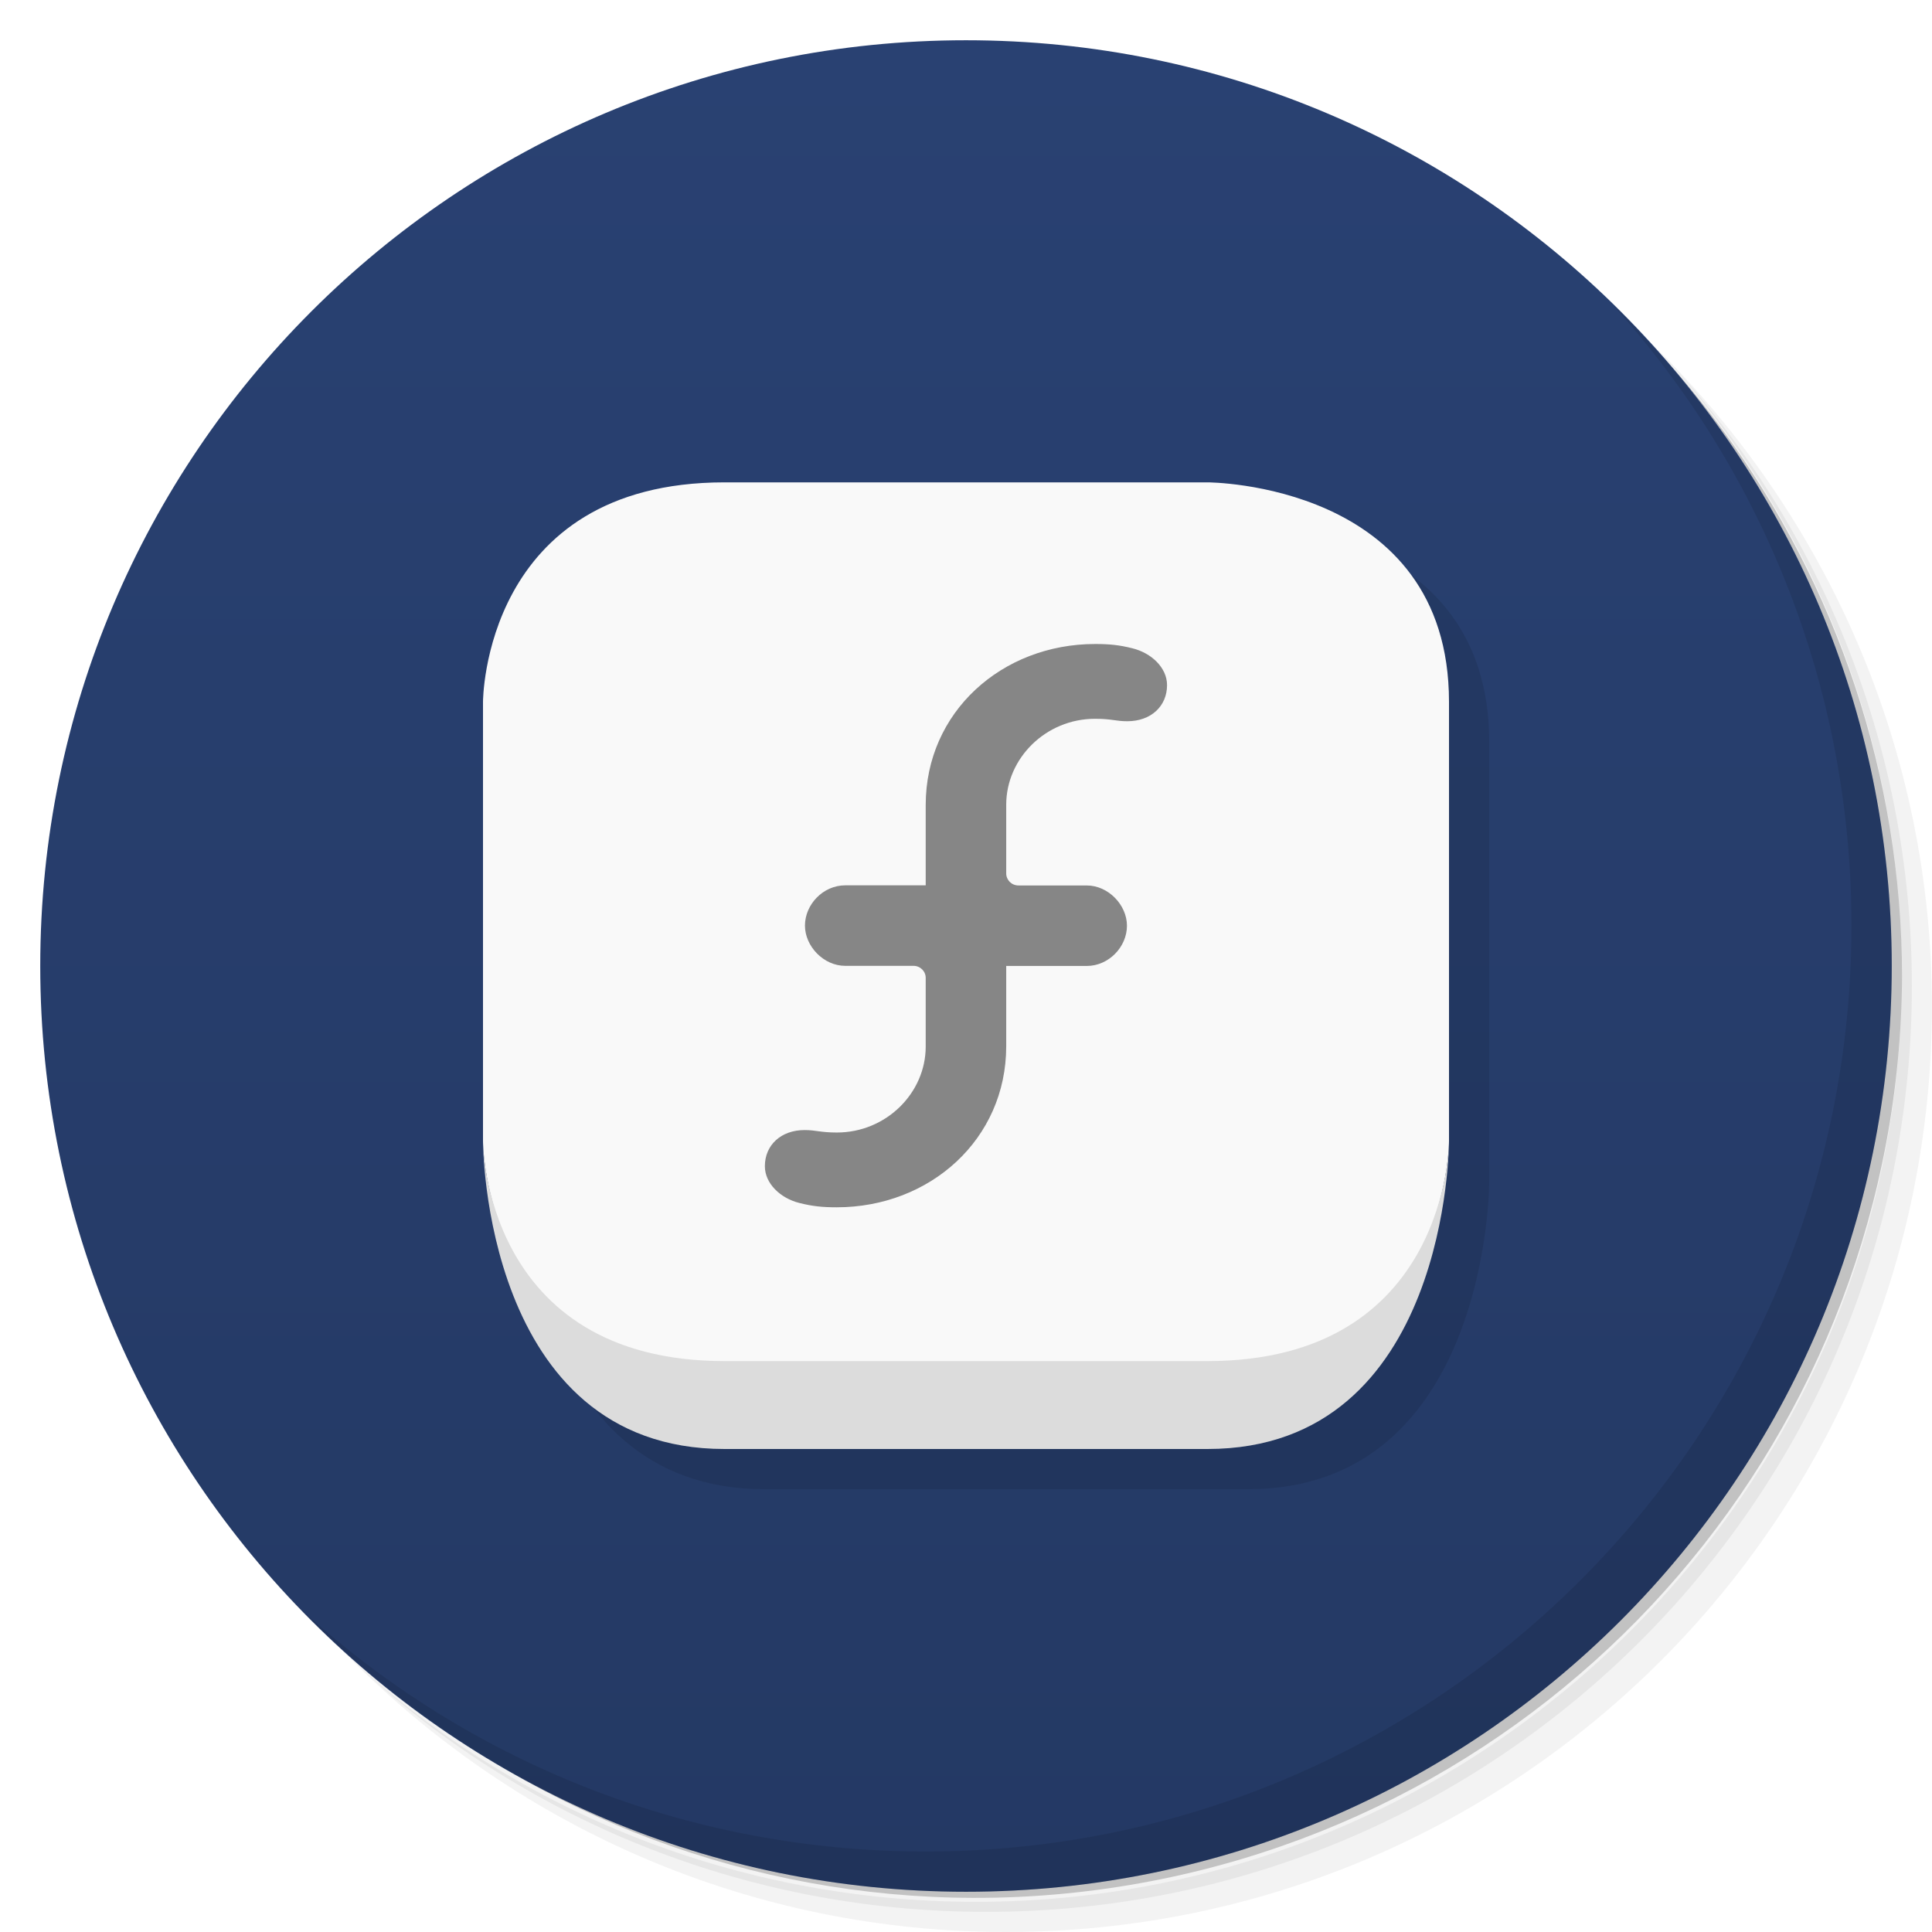
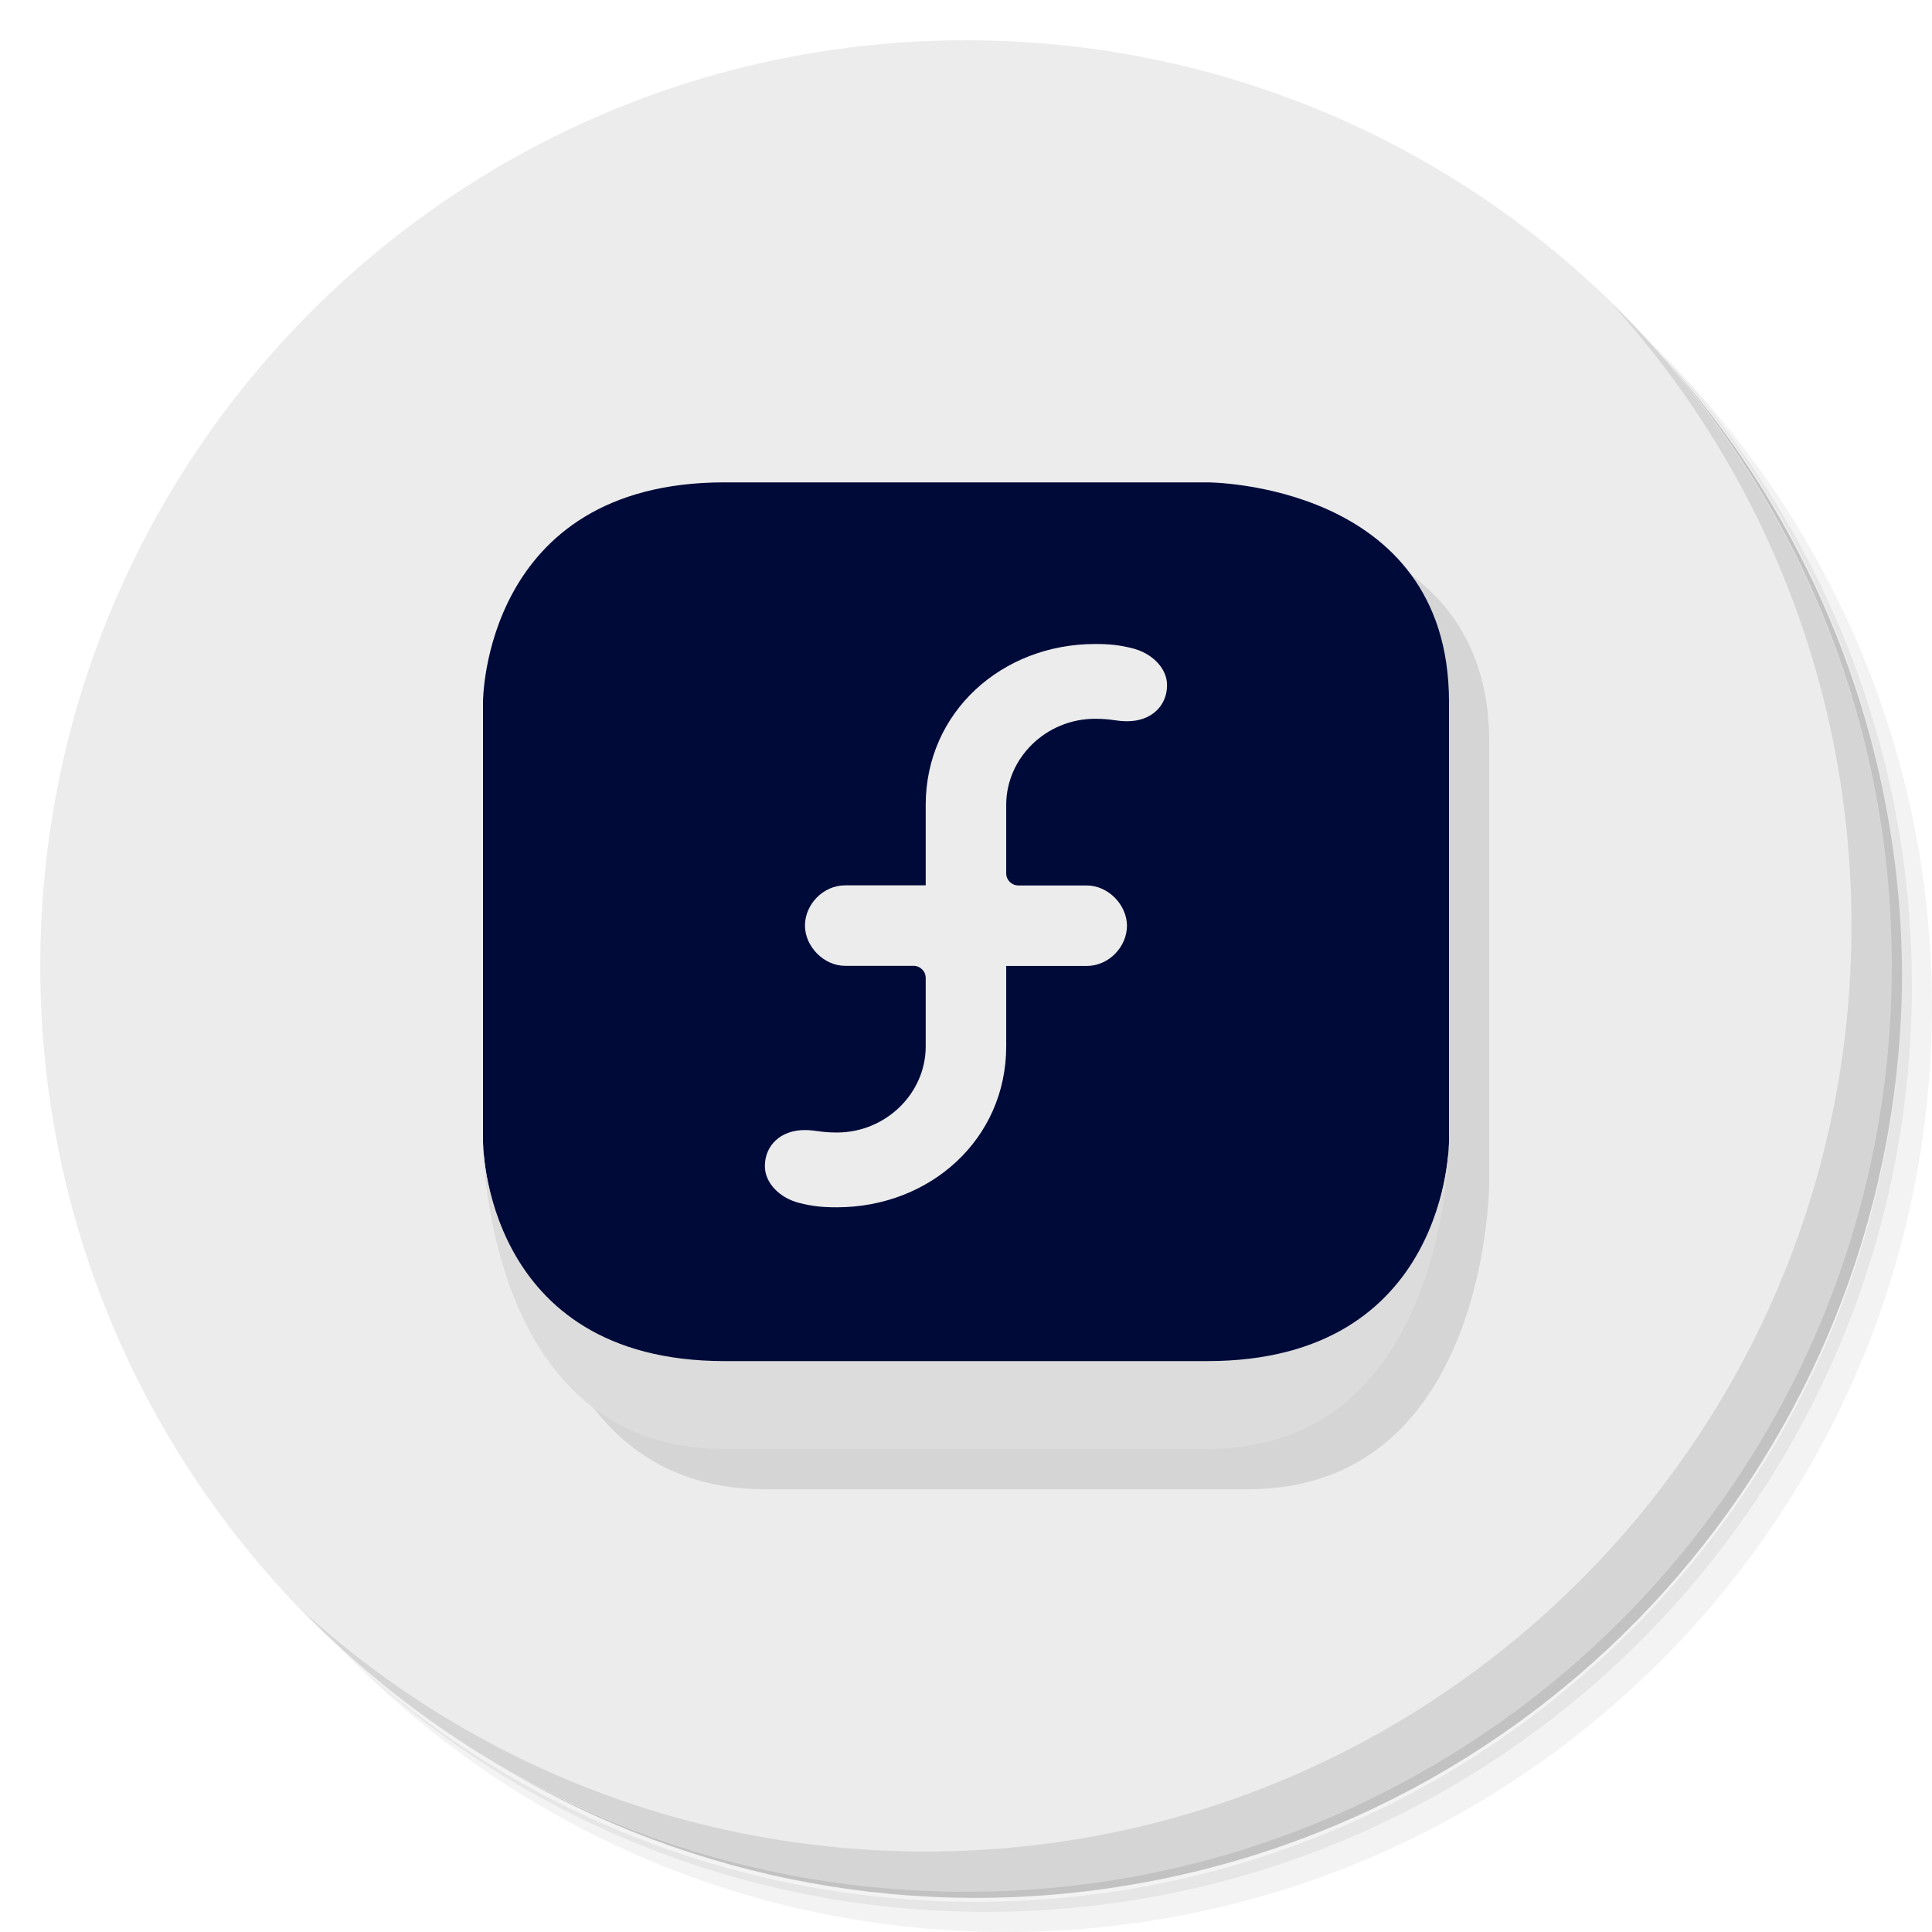
- <svg xmlns="http://www.w3.org/2000/svg" viewBox="0 0 48 48">
-   <defs>
+ <svg xmlns="http://www.w3.org/2000/svg" viewBox="0 0 48 48" id="svg2" version="1.1">
+   <defs id="defs4">
    <linearGradient id="linearGradient3764" x1="1" x2="47" gradientUnits="userSpaceOnUse" gradientTransform="matrix(0,-1,1,0,-1.5e-6,48)">
-       <stop style="stop-color:#243964;stop-opacity:1" />
-       <stop offset="1" style="stop-color:#294172;stop-opacity:1" />
+       <stop style="stop-color:#243964;stop-opacity:1" id="stop7" />
+       <stop offset="1" style="stop-color:#294172;stop-opacity:1" id="stop9" />
    </linearGradient>
  </defs>
-   <g>
-     <path d="m 36.31 5 c 5.859 4.062 9.688 10.831 9.688 18.5 c 0 12.426 -10.07 22.5 -22.5 22.5 c -7.669 0 -14.438 -3.828 -18.5 -9.688 c 1.037 1.822 2.306 3.499 3.781 4.969 c 4.085 3.712 9.514 5.969 15.469 5.969 c 12.703 0 23 -10.298 23 -23 c 0 -5.954 -2.256 -11.384 -5.969 -15.469 c -1.469 -1.475 -3.147 -2.744 -4.969 -3.781 z m 4.969 3.781 c 3.854 4.113 6.219 9.637 6.219 15.719 c 0 12.703 -10.297 23 -23 23 c -6.081 0 -11.606 -2.364 -15.719 -6.219 c 4.16 4.144 9.883 6.719 16.219 6.719 c 12.703 0 23 -10.298 23 -23 c 0 -6.335 -2.575 -12.06 -6.719 -16.219 z" style="opacity:0.05" />
-     <path d="m 41.28 8.781 c 3.712 4.085 5.969 9.514 5.969 15.469 c 0 12.703 -10.297 23 -23 23 c -5.954 0 -11.384 -2.256 -15.469 -5.969 c 4.113 3.854 9.637 6.219 15.719 6.219 c 12.703 0 23 -10.298 23 -23 c 0 -6.081 -2.364 -11.606 -6.219 -15.719 z" style="opacity:0.1" />
-     <path d="m 31.25 2.375 c 8.615 3.154 14.75 11.417 14.75 21.13 c 0 12.426 -10.07 22.5 -22.5 22.5 c -9.708 0 -17.971 -6.135 -21.12 -14.75 a 23 23 0 0 0 44.875 -7 a 23 23 0 0 0 -16 -21.875 z" style="opacity:0.2" />
+   <g id="g11">
+     <path d="m 36.31 5 c 5.859 4.062 9.688 10.831 9.688 18.5 c 0 12.426 -10.07 22.5 -22.5 22.5 c -7.669 0 -14.438 -3.828 -18.5 -9.688 c 1.037 1.822 2.306 3.499 3.781 4.969 c 4.085 3.712 9.514 5.969 15.469 5.969 c 12.703 0 23 -10.298 23 -23 c 0 -5.954 -2.256 -11.384 -5.969 -15.469 c -1.469 -1.475 -3.147 -2.744 -4.969 -3.781 z m 4.969 3.781 c 3.854 4.113 6.219 9.637 6.219 15.719 c 0 12.703 -10.297 23 -23 23 c -6.081 0 -11.606 -2.364 -15.719 -6.219 c 4.16 4.144 9.883 6.719 16.219 6.719 c 12.703 0 23 -10.298 23 -23 c 0 -6.335 -2.575 -12.06 -6.719 -16.219 z" style="opacity:0.05" id="path13" />
+     <path d="m 41.28 8.781 c 3.712 4.085 5.969 9.514 5.969 15.469 c 0 12.703 -10.297 23 -23 23 c -5.954 0 -11.384 -2.256 -15.469 -5.969 c 4.113 3.854 9.637 6.219 15.719 6.219 c 12.703 0 23 -10.298 23 -23 c 0 -6.081 -2.364 -11.606 -6.219 -15.719 z" style="opacity:0.1" id="path15" />
+     <path d="m 31.25 2.375 c 8.615 3.154 14.75 11.417 14.75 21.13 c 0 12.426 -10.07 22.5 -22.5 22.5 c -9.708 0 -17.971 -6.135 -21.12 -14.75 a 23 23 0 0 0 44.875 -7 a 23 23 0 0 0 -16 -21.875 z" style="opacity:0.2" id="path17" />
  </g>
-   <g>
-     <path d="m 24 1 c 12.703 0 23 10.297 23 23 c 0 12.703 -10.297 23 -23 23 -12.703 0 -23 -10.297 -23 -23 0 -12.703 10.297 -23 23 -23 z" style="fill:url(#linearGradient3764);fill-opacity:1" />
+   <g id="g19" style="fill:#ececec;fill-opacity:1">
+     <path d="m 24 1 c 12.703 0 23 10.297 23 23 c 0 12.703 -10.297 23 -23 23 -12.703 0 -23 -10.297 -23 -23 0 -12.703 10.297 -23 23 -23 z" style="fill:#ececec;fill-opacity:1" id="path21" />
  </g>
-   <g>
-     <g>
-       <g transform="translate(1,1)">
-         <g style="opacity:0.1">
-           <g>
-             <path d="m 19 12.984 c -6 0 -6 5.453 -6 5.453 l 0 10.91 l 0 0.016 c 0 0 0 7.637 6 7.637 l 12 0 c 6 0 6 -7.637 6 -7.637 l 0 -0.016 l 0 -10.91 c 0 -5.453 -6 -5.453 -6 -5.453 l -12 0 z" transform="translate(-1,-1)" style="fill:#000;fill-opacity:1;stroke:none;fill-rule:nonzero" />
+   <g id="g23">
+     <g id="g25">
+       <g transform="translate(1,1)" id="g27">
+         <g style="opacity:0.1" id="g29">
+           <g id="g31">
+             <path d="m 19 12.984 c -6 0 -6 5.453 -6 5.453 l 0 10.91 l 0 0.016 c 0 0 0 7.637 6 7.637 l 12 0 c 6 0 6 -7.637 6 -7.637 l 0 -0.016 l 0 -10.91 c 0 -5.453 -6 -5.453 -6 -5.453 l -12 0 z" transform="translate(-1,-1)" style="fill:#000;fill-opacity:1;stroke:none;fill-rule:nonzero" id="path33" />
          </g>
        </g>
      </g>
    </g>
  </g>
-   <g>
-     <g>
-       <g>
-         <path d="m 18 11.984 c -6 0 -6 5.453 -6 5.453 l 0 10.91 c 0 0 0 5.654 6 5.654 l 12 0 c 6 0 6 -5.654 6 -5.654 l 0 -10.91 c 0 -5.453 -6 -5.453 -6 -5.453 l -12 0 z" style="fill:#f9f9f9;fill-opacity:1;stroke:none;fill-rule:nonzero" />
-         <path d="m 12 28.363 c 0 0 0 7.637 6 7.637 l 12 0 c 6 0 6 -7.637 6 -7.637 c 0 0 0 5.453 -6 5.453 l -12 0 c -6 0 -6 -5.453 -6 -5.453 z" style="fill:#dcdcdc;fill-opacity:1;stroke:none;fill-rule:nonzero" />
-         <path d="m 27.21 16 c -2.316 0 -4.211 1.689 -4.211 4 l 0 1.996 -2 0 c -0.551 0 -1 0.477 -1 1 0 0.512 0.461 1 1 1 l 1.695 0 c 0.172 0 0.305 0.136 0.305 0.3 l 0 1.704 c 0 1.157 -0.984 2.137 -2.207 2.137 -0.414 0 -0.516 -0.061 -0.801 -0.061 -0.59 0 -0.988 0.375 -0.988 0.898 0 0.43 0.386 0.797 0.859 0.914 c 0.324 0.082 0.574 0.107 0.926 0.107 2.316 0 4.211 -1.689 4.211 -4 l 0 -1.996 l 2 0 c 0.551 0 1 -0.477 1 -1 0 -0.512 -0.461 -1 -1 -1 l -1.695 0 c -0.172 0 -0.305 -0.136 -0.305 -0.3 l 0 -1.704 c 0 -1.157 0.984 -2.137 2.207 -2.137 0.414 0 0.516 0.061 0.801 0.061 0.59 0 0.988 -0.375 0.988 -0.898 0 -0.43 -0.386 -0.797 -0.859 -0.914 c -0.324 -0.082 -0.574 -0.107 -0.926 -0.107" style="fill:#868686;fill-opacity:1;stroke:none;fill-rule:nonzero" />
+   <g id="g35">
+     <g id="g37">
+       <g id="g39">
+         <path d="m 18 11.984 c -6 0 -6 5.453 -6 5.453 l 0 10.91 c 0 0 0 5.654 6 5.654 l 12 0 c 6 0 6 -5.654 6 -5.654 l 0 -10.91 c 0 -5.453 -6 -5.453 -6 -5.453 l -12 0 z" style="fill:#000a39;fill-opacity:1;stroke:none;fill-rule:nonzero" id="path41" />
+         <path d="m 12 28.363 c 0 0 0 7.637 6 7.637 l 12 0 c 6 0 6 -7.637 6 -7.637 c 0 0 0 5.453 -6 5.453 l -12 0 c -6 0 -6 -5.453 -6 -5.453 z" style="fill:#dcdcdc;fill-opacity:1;stroke:none;fill-rule:nonzero" id="path43" />
+         <path d="m 27.21 16 c -2.316 0 -4.211 1.689 -4.211 4 l 0 1.996 -2 0 c -0.551 0 -1 0.477 -1 1 0 0.512 0.461 1 1 1 l 1.695 0 c 0.172 0 0.305 0.136 0.305 0.3 l 0 1.704 c 0 1.157 -0.984 2.137 -2.207 2.137 -0.414 0 -0.516 -0.061 -0.801 -0.061 -0.59 0 -0.988 0.375 -0.988 0.898 0 0.43 0.386 0.797 0.859 0.914 c 0.324 0.082 0.574 0.107 0.926 0.107 2.316 0 4.211 -1.689 4.211 -4 l 0 -1.996 l 2 0 c 0.551 0 1 -0.477 1 -1 0 -0.512 -0.461 -1 -1 -1 l -1.695 0 c -0.172 0 -0.305 -0.136 -0.305 -0.3 l 0 -1.704 c 0 -1.157 0.984 -2.137 2.207 -2.137 0.414 0 0.516 0.061 0.801 0.061 0.59 0 0.988 -0.375 0.988 -0.898 0 -0.43 -0.386 -0.797 -0.859 -0.914 c -0.324 -0.082 -0.574 -0.107 -0.926 -0.107" style="fill:#ececec;fill-opacity:1;stroke:none;fill-rule:nonzero" id="path45" />
      </g>
    </g>
  </g>
-   <g>
-     <path d="m 40.03 7.531 c 3.712 4.084 5.969 9.514 5.969 15.469 0 12.703 -10.297 23 -23 23 c -5.954 0 -11.384 -2.256 -15.469 -5.969 4.178 4.291 10.01 6.969 16.469 6.969 c 12.703 0 23 -10.298 23 -23 0 -6.462 -2.677 -12.291 -6.969 -16.469 z" style="opacity:0.1" />
+   <g id="g47">
+     <path d="m 40.03 7.531 c 3.712 4.084 5.969 9.514 5.969 15.469 0 12.703 -10.297 23 -23 23 c -5.954 0 -11.384 -2.256 -15.469 -5.969 4.178 4.291 10.01 6.969 16.469 6.969 c 12.703 0 23 -10.298 23 -23 0 -6.462 -2.677 -12.291 -6.969 -16.469 z" style="opacity:0.1" id="path49" />
  </g>
</svg>
